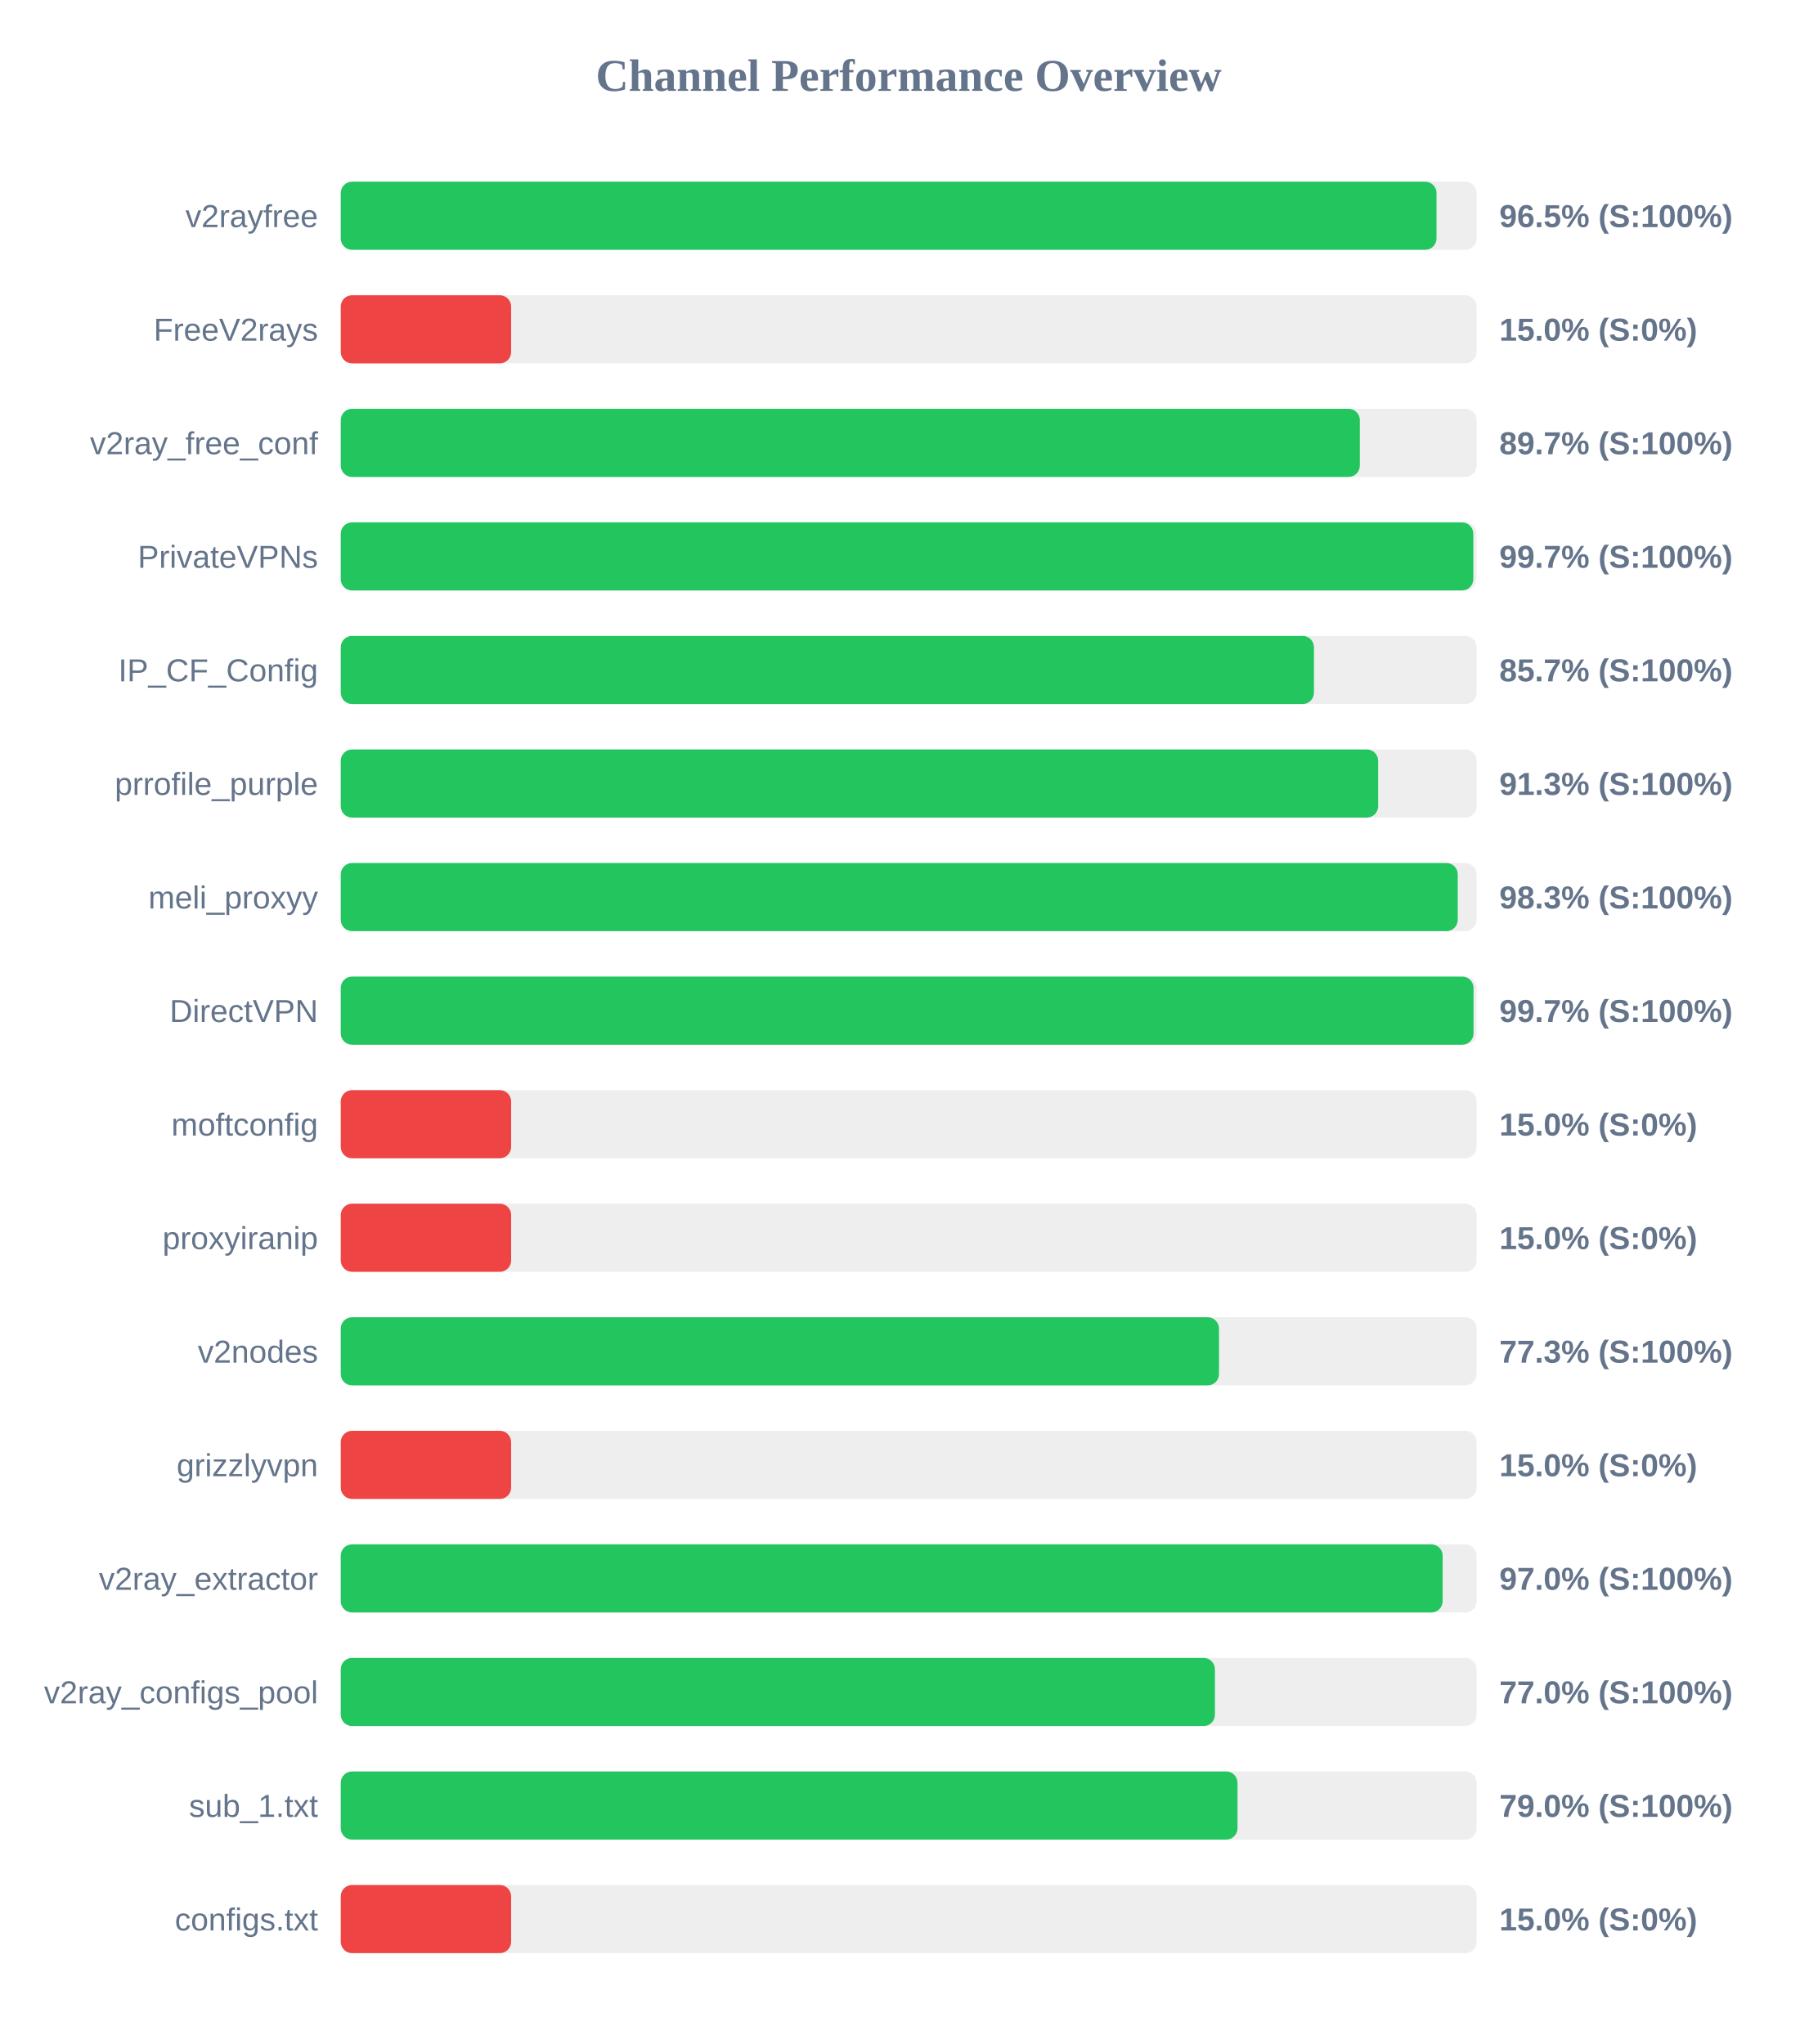
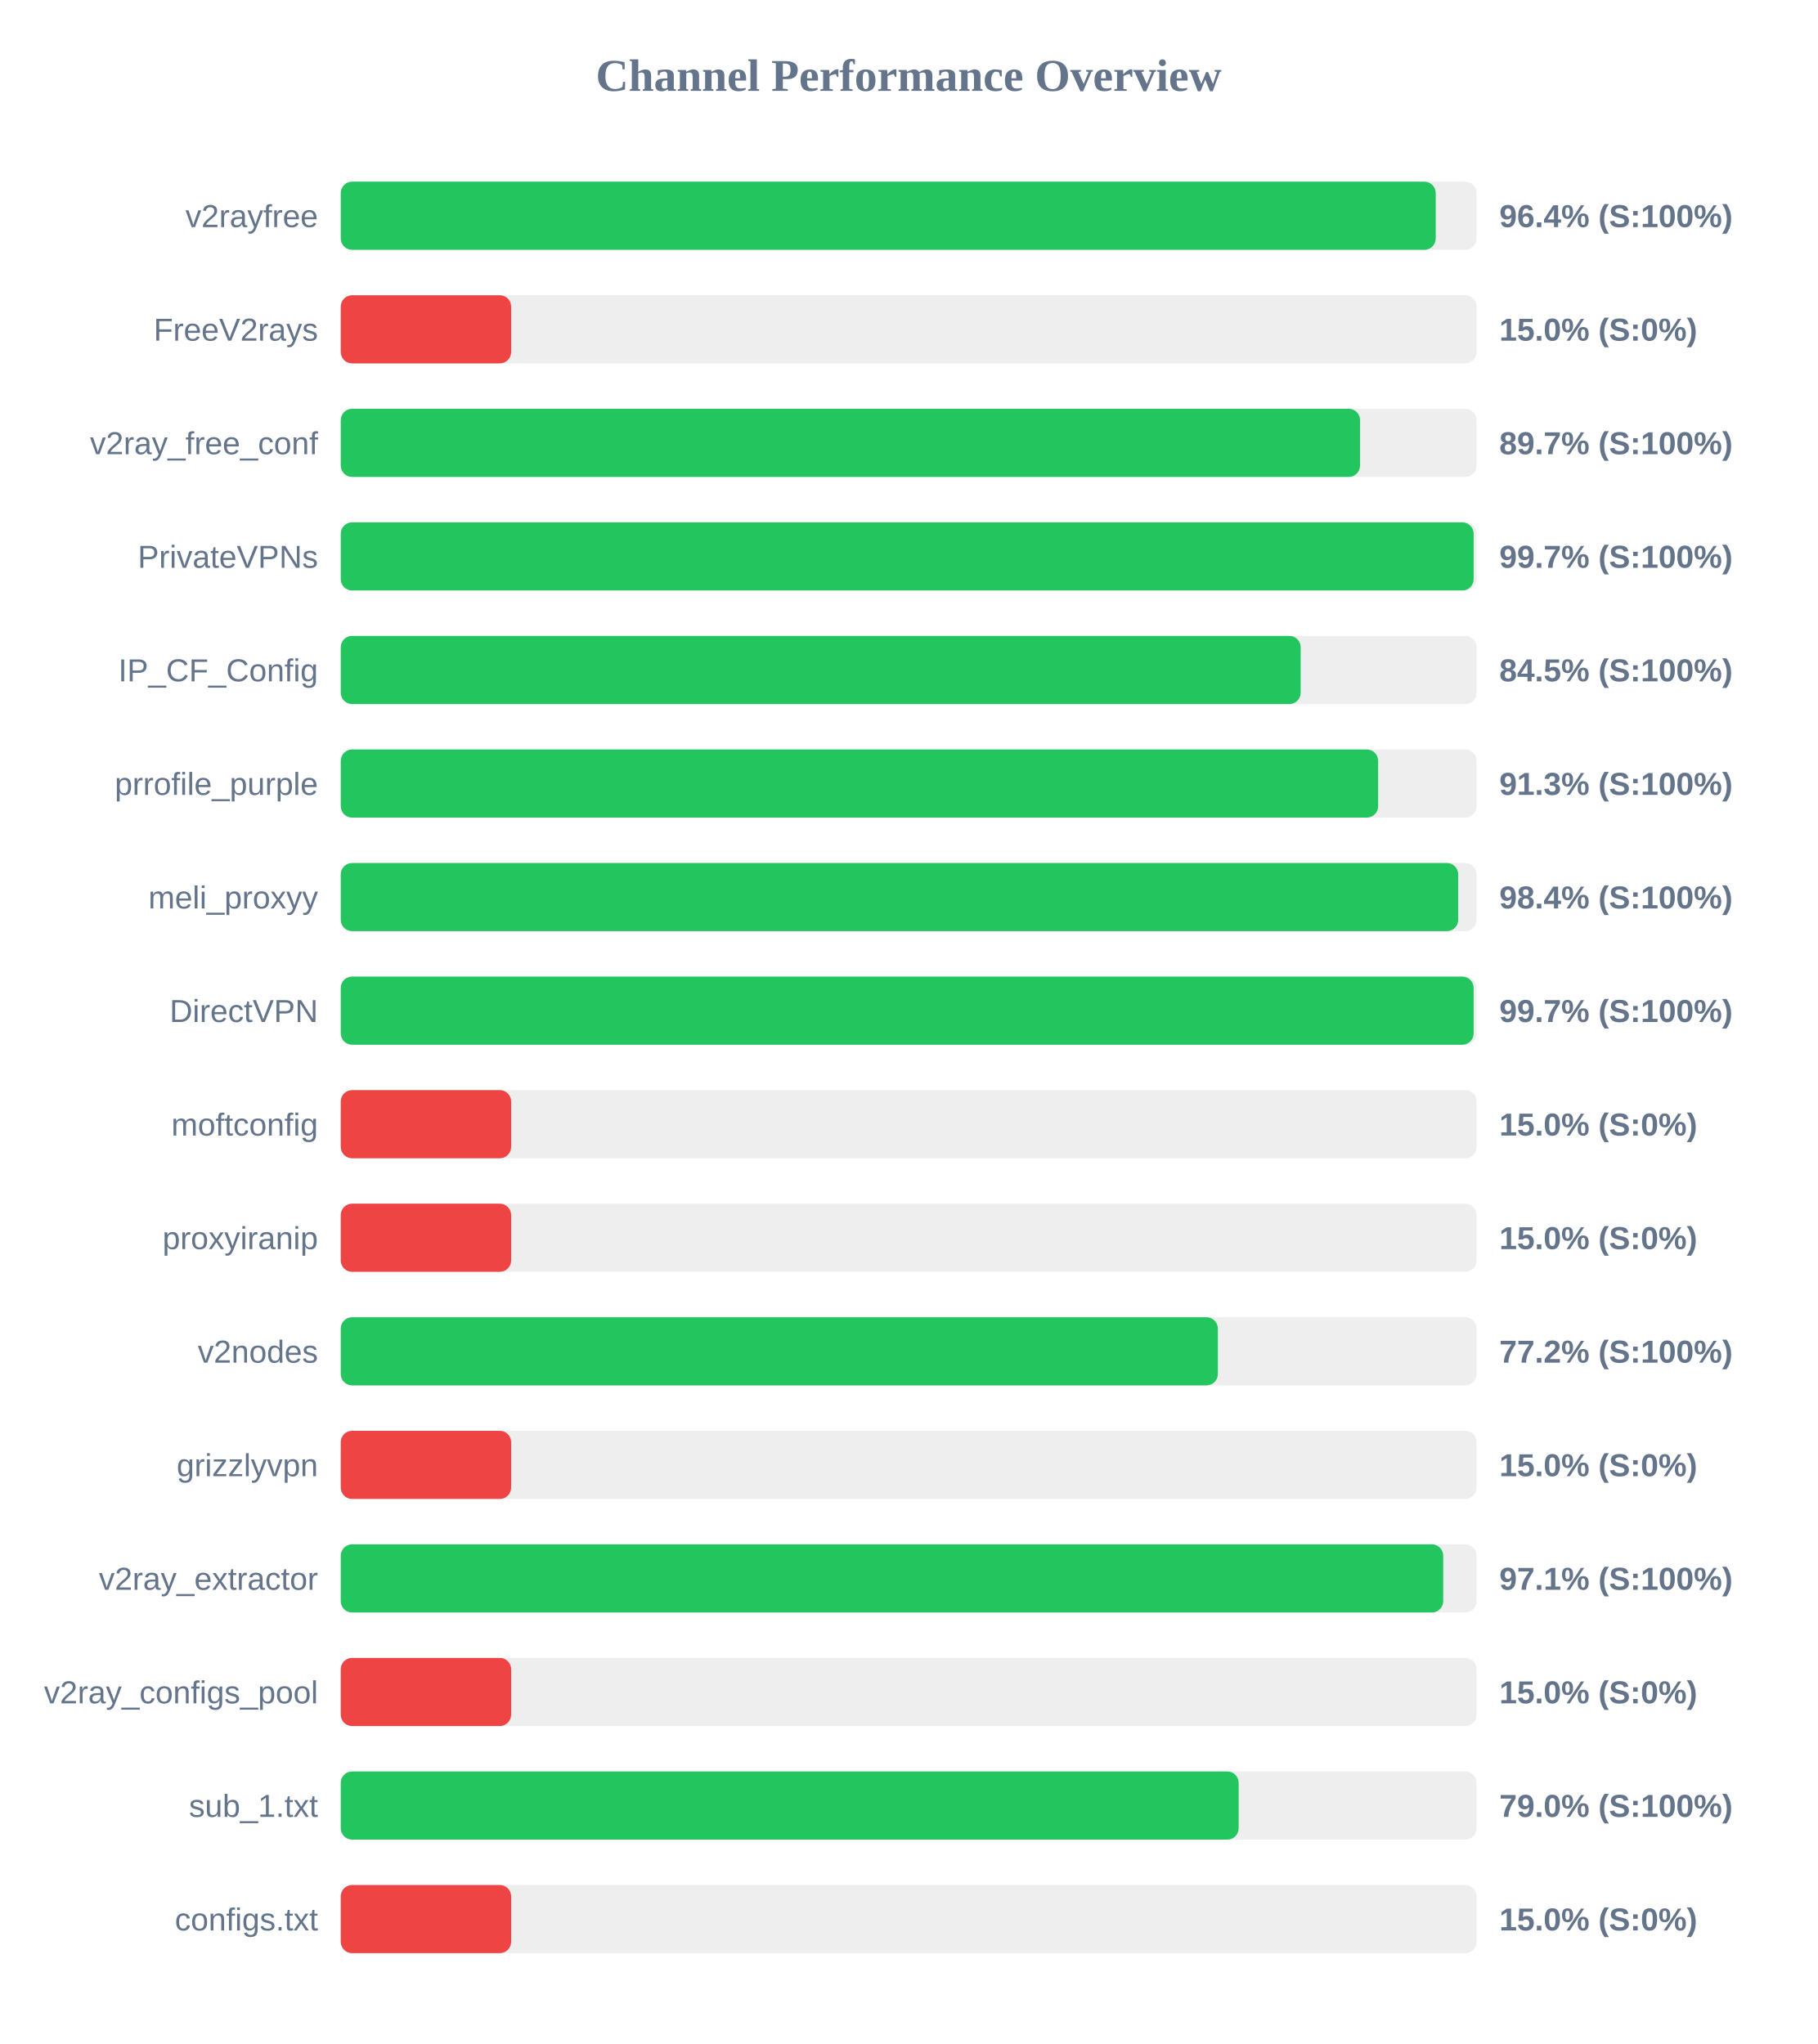
<svg xmlns="http://www.w3.org/2000/svg" width="800" height="900" version="1.1">
  <style>
        .row { font: 14px Arial; fill: #64748b; }
        .score { font: bold 14px Arial; fill: #64748b; }
    </style>
  <text x="400" y="40" text-anchor="middle" font-size="20px" font-weight="bold" fill="#64748b">Channel Performance Overview</text>
  <rect x="150" y="80" width="500" height="30" fill="#eee" rx="5" />
-   <rect x="150" y="80" width="482.35" height="30" fill="#22c55e" rx="5" />
+   <rect x="150" y="80" width="482.0" height="30" fill="#22c55e" rx="5" />
  <text x="140" y="100" text-anchor="end" class="row">v2rayfree</text>
-   <text x="660" y="100" text-anchor="start" class="score">96.5% (S:100%)</text>
+   <text x="660" y="100" text-anchor="start" class="score">96.4% (S:100%)</text>
  <rect x="150" y="130" width="500" height="30" fill="#eee" rx="5" />
  <rect x="150" y="130" width="75.0" height="30" fill="#ef4444" rx="5" />
  <text x="140" y="150" text-anchor="end" class="row">FreeV2rays</text>
  <text x="660" y="150" text-anchor="start" class="score">15.0% (S:0%)</text>
  <rect x="150" y="180" width="500" height="30" fill="#eee" rx="5" />
-   <rect x="150" y="180" width="448.6" height="30" fill="#22c55e" rx="5" />
+   <rect x="150" y="180" width="448.7" height="30" fill="#22c55e" rx="5" />
  <text x="140" y="200" text-anchor="end" class="row">v2ray_free_conf</text>
  <text x="660" y="200" text-anchor="start" class="score">89.7% (S:100%)</text>
  <rect x="150" y="230" width="500" height="30" fill="#eee" rx="5" />
-   <rect x="150" y="230" width="498.55" height="30" fill="#22c55e" rx="5" />
+   <rect x="150" y="230" width="498.7" height="30" fill="#22c55e" rx="5" />
  <text x="140" y="250" text-anchor="end" class="row">PrivateVPNs</text>
  <text x="660" y="250" text-anchor="start" class="score">99.7% (S:100%)</text>
  <rect x="150" y="280" width="500" height="30" fill="#eee" rx="5" />
-   <rect x="150" y="280" width="428.4" height="30" fill="#22c55e" rx="5" />
+   <rect x="150" y="280" width="422.55" height="30" fill="#22c55e" rx="5" />
  <text x="140" y="300" text-anchor="end" class="row">IP_CF_Config</text>
-   <text x="660" y="300" text-anchor="start" class="score">85.7% (S:100%)</text>
+   <text x="660" y="300" text-anchor="start" class="score">84.5% (S:100%)</text>
  <rect x="150" y="330" width="500" height="30" fill="#eee" rx="5" />
  <rect x="150" y="330" width="456.65" height="30" fill="#22c55e" rx="5" />
  <text x="140" y="350" text-anchor="end" class="row">prrofile_purple</text>
  <text x="660" y="350" text-anchor="start" class="score">91.3% (S:100%)</text>
  <rect x="150" y="380" width="500" height="30" fill="#eee" rx="5" />
-   <rect x="150" y="380" width="491.7" height="30" fill="#22c55e" rx="5" />
+   <rect x="150" y="380" width="491.9" height="30" fill="#22c55e" rx="5" />
  <text x="140" y="400" text-anchor="end" class="row">meli_proxyy</text>
-   <text x="660" y="400" text-anchor="start" class="score">98.3% (S:100%)</text>
+   <text x="660" y="400" text-anchor="start" class="score">98.4% (S:100%)</text>
  <rect x="150" y="430" width="500" height="30" fill="#eee" rx="5" />
-   <rect x="150" y="430" width="498.65" height="30" fill="#22c55e" rx="5" />
+   <rect x="150" y="430" width="498.7" height="30" fill="#22c55e" rx="5" />
  <text x="140" y="450" text-anchor="end" class="row">DirectVPN</text>
  <text x="660" y="450" text-anchor="start" class="score">99.7% (S:100%)</text>
  <rect x="150" y="480" width="500" height="30" fill="#eee" rx="5" />
  <rect x="150" y="480" width="75.0" height="30" fill="#ef4444" rx="5" />
  <text x="140" y="500" text-anchor="end" class="row">moftconfig</text>
  <text x="660" y="500" text-anchor="start" class="score">15.0% (S:0%)</text>
  <rect x="150" y="530" width="500" height="30" fill="#eee" rx="5" />
  <rect x="150" y="530" width="75.0" height="30" fill="#ef4444" rx="5" />
  <text x="140" y="550" text-anchor="end" class="row">proxyiranip</text>
  <text x="660" y="550" text-anchor="start" class="score">15.0% (S:0%)</text>
  <rect x="150" y="580" width="500" height="30" fill="#eee" rx="5" />
-   <rect x="150" y="580" width="386.6" height="30" fill="#22c55e" rx="5" />
+   <rect x="150" y="580" width="386.1" height="30" fill="#22c55e" rx="5" />
  <text x="140" y="600" text-anchor="end" class="row">v2nodes</text>
-   <text x="660" y="600" text-anchor="start" class="score">77.3% (S:100%)</text>
+   <text x="660" y="600" text-anchor="start" class="score">77.2% (S:100%)</text>
  <rect x="150" y="630" width="500" height="30" fill="#eee" rx="5" />
  <rect x="150" y="630" width="75.0" height="30" fill="#ef4444" rx="5" />
  <text x="140" y="650" text-anchor="end" class="row">grizzlyvpn</text>
  <text x="660" y="650" text-anchor="start" class="score">15.0% (S:0%)</text>
  <rect x="150" y="680" width="500" height="30" fill="#eee" rx="5" />
-   <rect x="150" y="680" width="485.05" height="30" fill="#22c55e" rx="5" />
+   <rect x="150" y="680" width="485.3" height="30" fill="#22c55e" rx="5" />
  <text x="140" y="700" text-anchor="end" class="row">v2ray_extractor</text>
-   <text x="660" y="700" text-anchor="start" class="score">97.0% (S:100%)</text>
+   <text x="660" y="700" text-anchor="start" class="score">97.1% (S:100%)</text>
  <rect x="150" y="730" width="500" height="30" fill="#eee" rx="5" />
-   <rect x="150" y="730" width="384.8" height="30" fill="#22c55e" rx="5" />
+   <rect x="150" y="730" width="75.0" height="30" fill="#ef4444" rx="5" />
  <text x="140" y="750" text-anchor="end" class="row">v2ray_configs_pool</text>
-   <text x="660" y="750" text-anchor="start" class="score">77.0% (S:100%)</text>
+   <text x="660" y="750" text-anchor="start" class="score">15.0% (S:0%)</text>
  <rect x="150" y="780" width="500" height="30" fill="#eee" rx="5" />
-   <rect x="150" y="780" width="394.75" height="30" fill="#22c55e" rx="5" />
+   <rect x="150" y="780" width="395.25" height="30" fill="#22c55e" rx="5" />
  <text x="140" y="800" text-anchor="end" class="row">sub_1.txt</text>
  <text x="660" y="800" text-anchor="start" class="score">79.0% (S:100%)</text>
  <rect x="150" y="830" width="500" height="30" fill="#eee" rx="5" />
  <rect x="150" y="830" width="75.0" height="30" fill="#ef4444" rx="5" />
  <text x="140" y="850" text-anchor="end" class="row">configs.txt</text>
  <text x="660" y="850" text-anchor="start" class="score">15.0% (S:0%)</text>
</svg>
